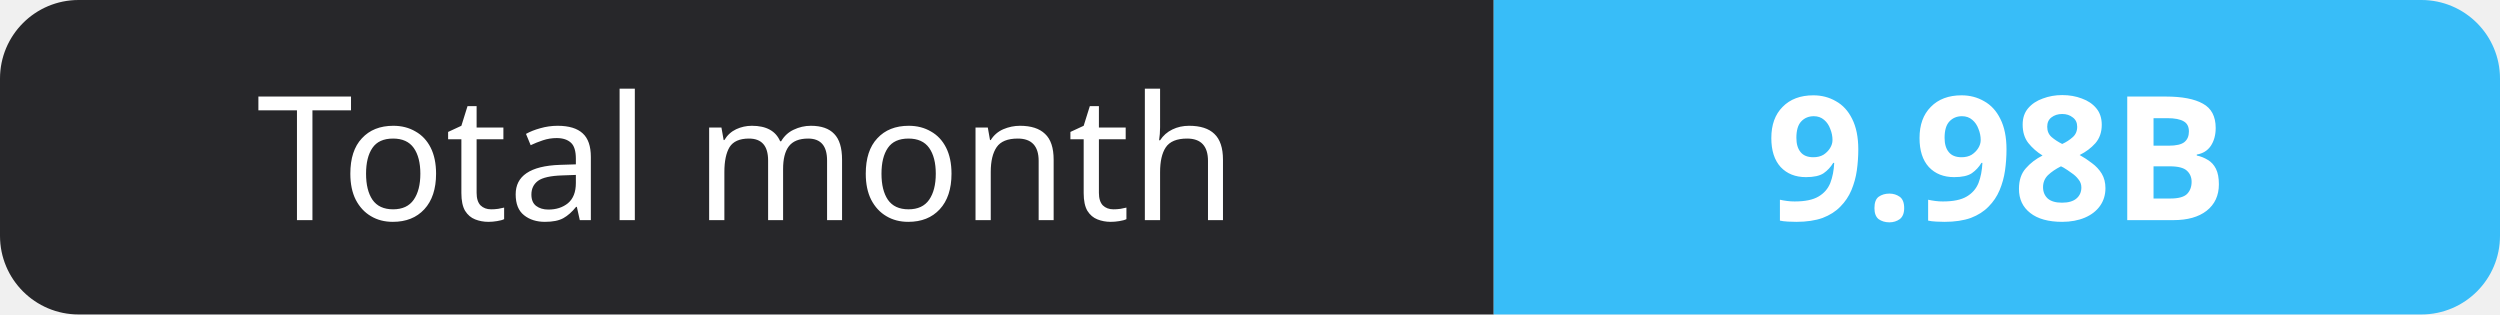
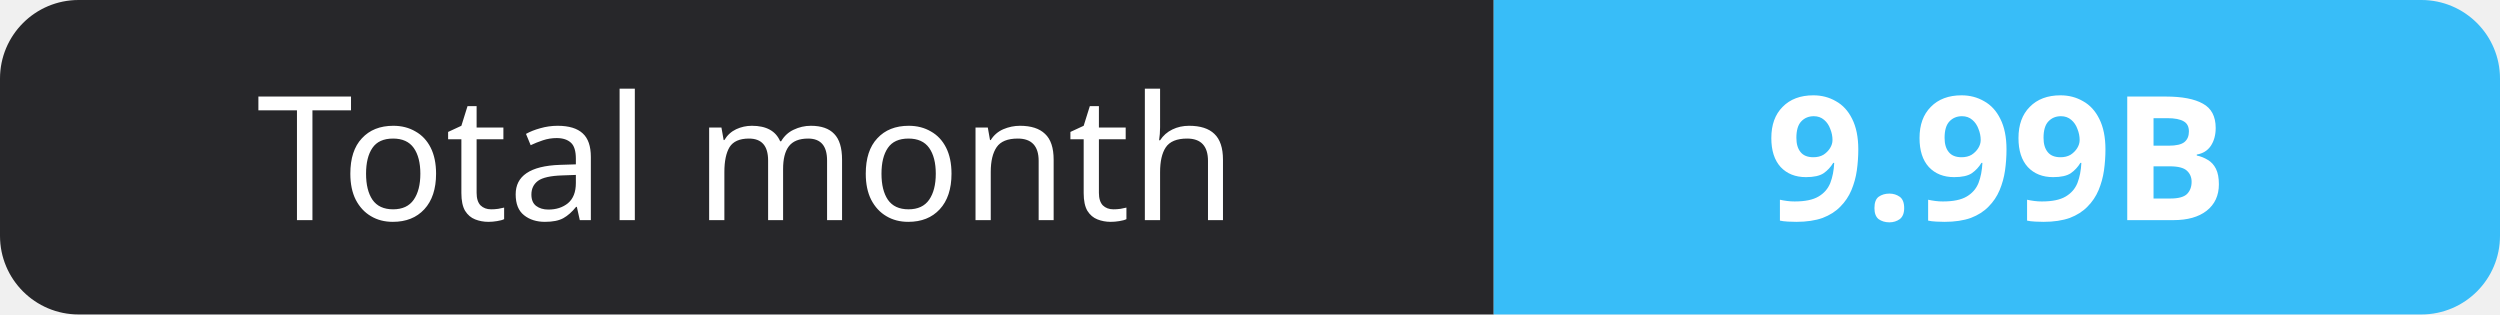
- <svg xmlns="http://www.w3.org/2000/svg" width="159" height="20" role="img" aria-label="Total month: 9.98B">
+ <svg xmlns="http://www.w3.org/2000/svg" width="159" height="20" role="img" aria-label="Total month: 9.99B">
  <clipPath id="r">
    <rect width="159" height="20" rx="5" fill="#fff" />
  </clipPath>
  <g clip-path="url(#r)">
    <rect width="95" height="20" fill="#27272a" />
    <rect x="95" width="64" height="20" fill="#38bdf8" />
  </g>
  <g fill="#fff" text-anchor="middle" font-family="Verdana,Geneva,sans-serif" font-size="11">
    <text x="47.5" y="14">Total month</text>
-     <text x="127.0" y="14" font-weight="700">9.98B</text>
+     <text x="127.0" y="14" font-weight="700">9.99B</text>
  </g>
</svg>
